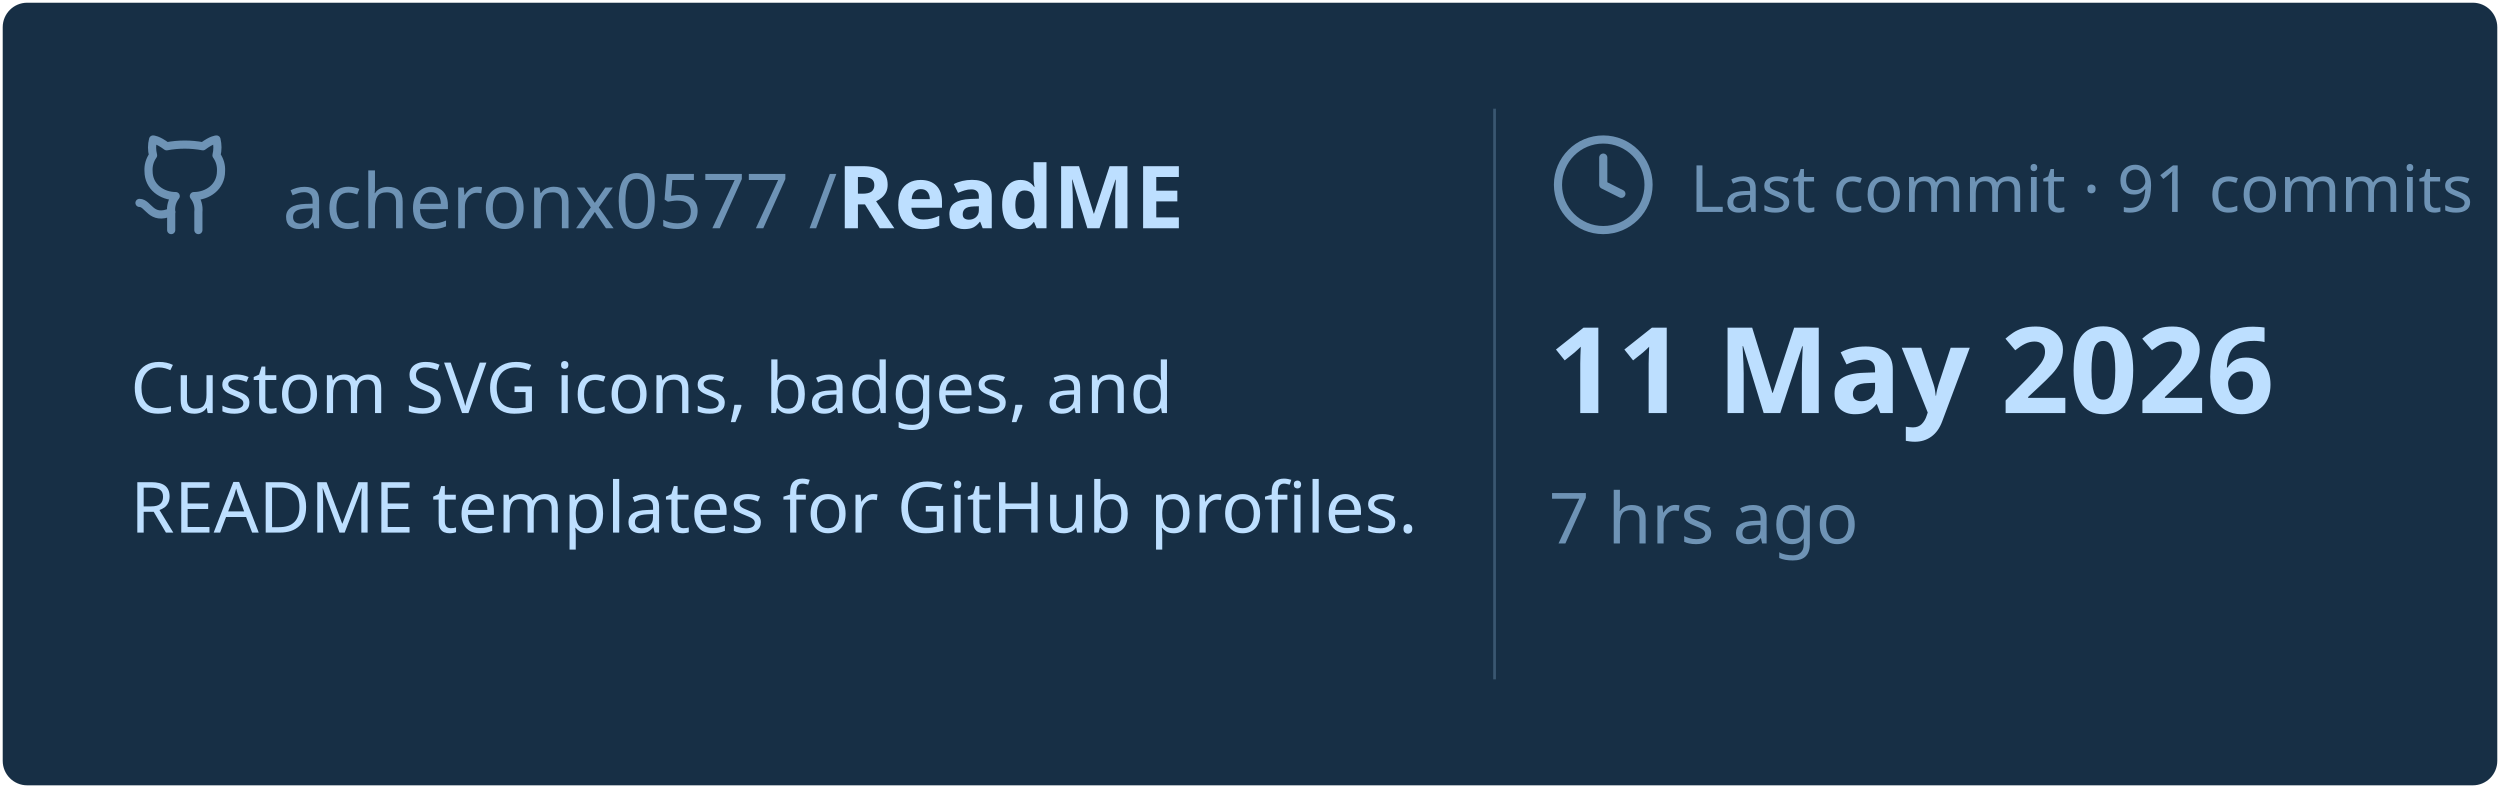
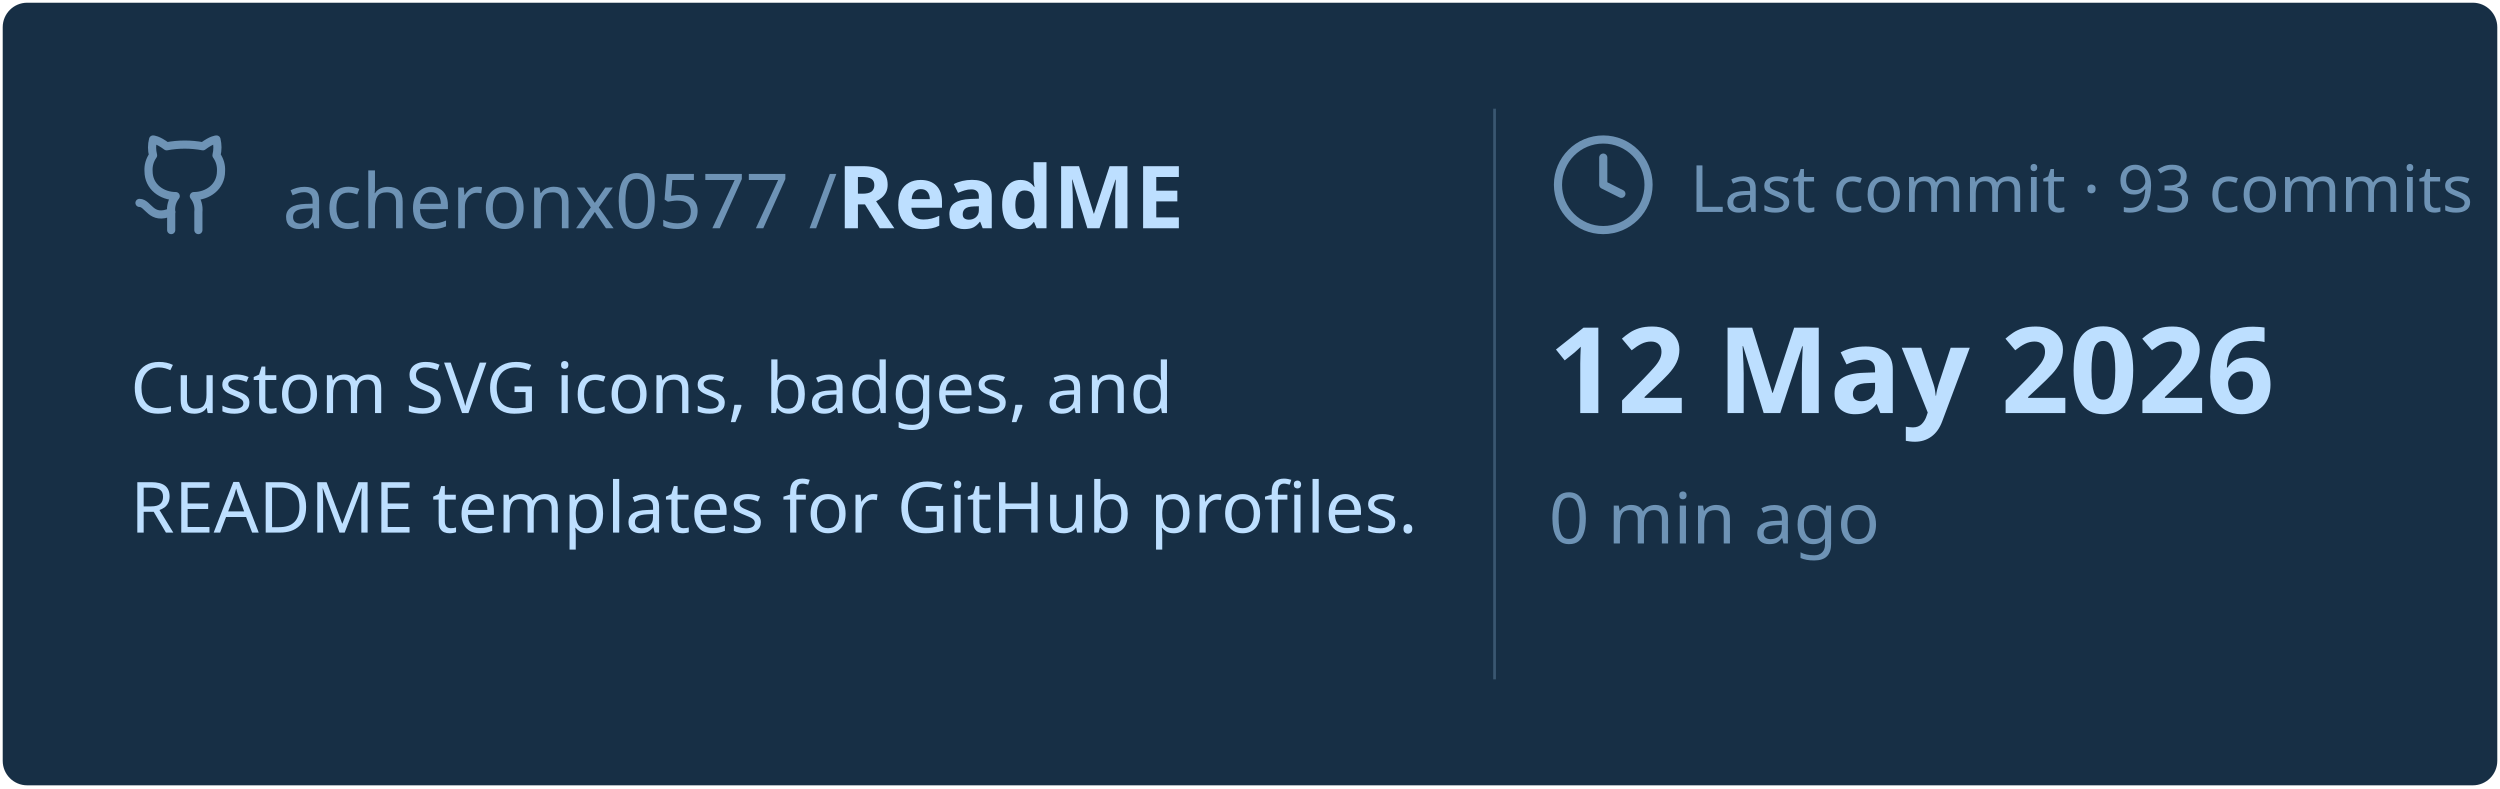
<svg xmlns="http://www.w3.org/2000/svg" viewBox="0 0 460 145" width="460px" height="145px">
  <rect stroke="#000000" stroke-opacity="0" fill="#172F45" rx="4.5" x="0.5" y="0.5" width="459" height="144" />
  <g transform="translate(24, 42)">
    <svg x="0" y="-18" width="20" height="20" viewBox="0 0 24 24" fill="none" stroke="#6E93B5" stroke-width="1.8" stroke-linecap="round" stroke-linejoin="round">
      <path d="M15 22v-4a4.8 4.8 0 0 0-1-3.5c3 0 6-2 6-5.5.08-1.25-.27-2.48-1-3.5.28-1.15.28-2.35 0-3.5 0 0-1 0-3 1.5-2.64-.5-5.36-.5-8 0C6 2 5 2 5 2c-.3 1.15-.3 2.35 0 3.5A5.403 5.403 0 0 0 4 9c0 3.5 3 5.5 6 5.5-.39.49-.68 1.05-.85 1.65-.17.6-.22 1.23-.15 1.85v4" />
      <path d="M9 18c-4.51 2-5-2-7-2" />
    </svg>
    <text x="28" y="0" font-family="&quot;Segoe UI&quot;, Ubuntu, sans-serif" font-size="14" font-weight="400" fill="#6E93B5">acheronx0577 /</text>
    <text x="130" y="0" font-family="&quot;Segoe UI&quot;, Ubuntu, sans-serif" font-size="16" font-weight="700" fill="#BDDFFF">ReadME</text>
  </g>
  <text x="24" y="76" font-family="&quot;Segoe UI&quot;, Ubuntu, sans-serif" font-size="13" font-weight="400" fill="#BDDFFF">Custom SVG icons, badges, and</text>
  <text x="24" y="98" font-family="&quot;Segoe UI&quot;, Ubuntu, sans-serif" font-size="13" font-weight="400" fill="#BDDFFF">README templates for GitHub profiles.</text>
  <line x1="275" y1="20" x2="275" y2="125" stroke="#6E93B5" stroke-width="0.5" stroke-opacity="0.4" />
  <svg x="285" y="24" width="20" height="20" viewBox="0 0 24 24" fill="none" stroke="#6E93B5" stroke-width="1.8" stroke-linecap="round" stroke-linejoin="round">
    <circle cx="12" cy="12" r="10" />
    <polyline points="12 6 12 12 16 14" />
  </svg>
-   <text x="311" y="39" font-family="&quot;Segoe UI&quot;, Ubuntu, sans-serif" font-size="12" font-weight="400" fill="#6E93B5">Last commit · 91 commits</text>
-   <text x="285" y="76" font-family="&quot;Segoe UI&quot;, Ubuntu, sans-serif" font-size="22" font-weight="700" fill="#BDDFFF">11 May 2026</text>
-   <text x="285" y="100" font-family="&quot;Segoe UI&quot;, Ubuntu, sans-serif" font-size="13" font-weight="400" fill="#6E93B5">7 hrs ago</text>
+   <text x="311" y="39" font-family="&quot;Segoe UI&quot;, Ubuntu, sans-serif" font-size="12" font-weight="400" fill="#6E93B5">Last commit · 93 commits</text>
+   <text x="285" y="76" font-family="&quot;Segoe UI&quot;, Ubuntu, sans-serif" font-size="22" font-weight="700" fill="#BDDFFF">12 May 2026</text>
+   <text x="285" y="100" font-family="&quot;Segoe UI&quot;, Ubuntu, sans-serif" font-size="13" font-weight="400" fill="#6E93B5">0 min ago</text>
</svg>
